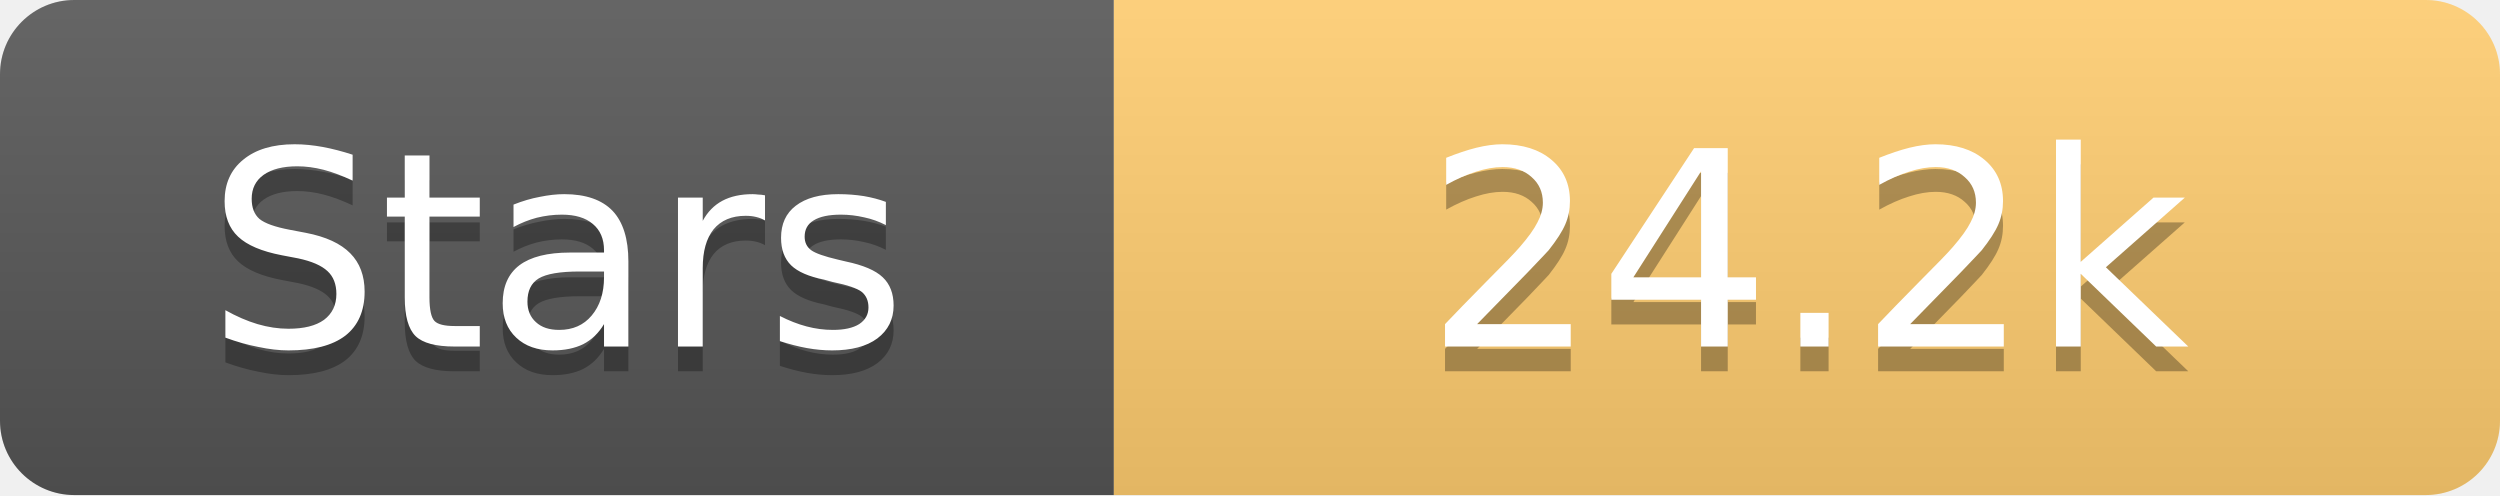
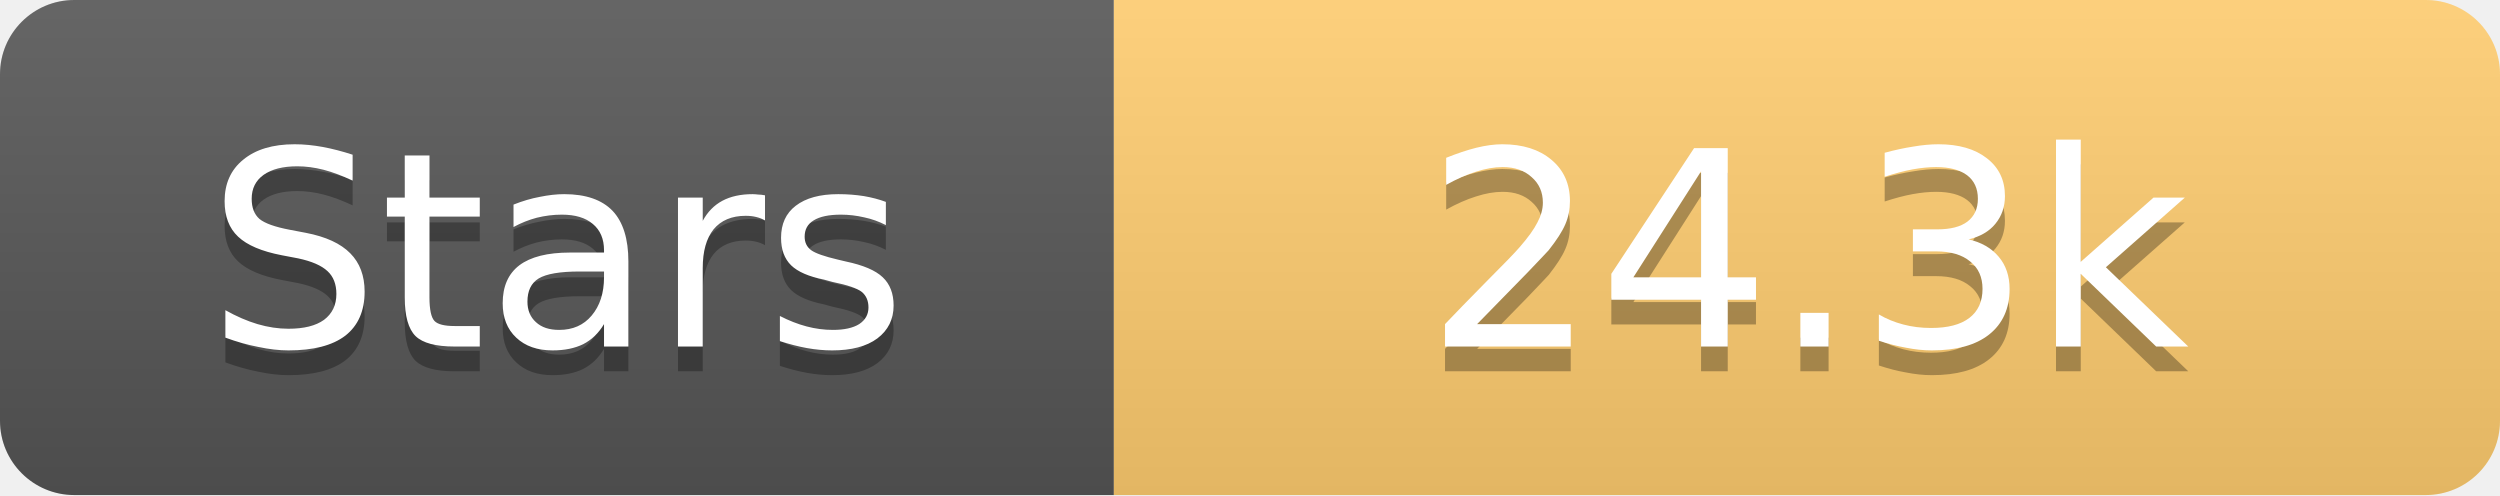
<svg xmlns="http://www.w3.org/2000/svg" width="101" height="20">
  <linearGradient id="s" x2="0" y2="100%">
    <stop offset="0" stop-color="#fff" stop-opacity=".1" />
    <stop offset="1" stop-opacity=".1" />
  </linearGradient>
  <clipPath id="r">
    <rect width="101" height="20" rx="3" fill="#fff" />
  </clipPath>
  <g clip-path="url(#r)">
    <rect width="45" height="20" fill="#555" />
    <rect x="45" width="56" height="20" fill="#fdcb6e" />
    <rect width="101" height="20" fill="url(#s)" />
  </g>
  <g fill="#fff" text-anchor="middle" font-family="Verdana,Geneva,DejaVu Sans,sans-serif" text-rendering="geometricPrecision" font-size="11">
    <text x="22.5" y="15" fill="#010101" fill-opacity=".3">Stars</text>
    <text x="22.5" y="14">Stars</text>
-     <text x="73.0" y="15" fill="#010101" fill-opacity=".3">24.2k</text>
-     <text x="73.0" y="14">24.2k</text>
+     <text x="73.0" y="15" fill="#010101" fill-opacity=".3">24.3k</text>
+     <text x="73.0" y="14">24.3k</text>
  </g>
</svg>
